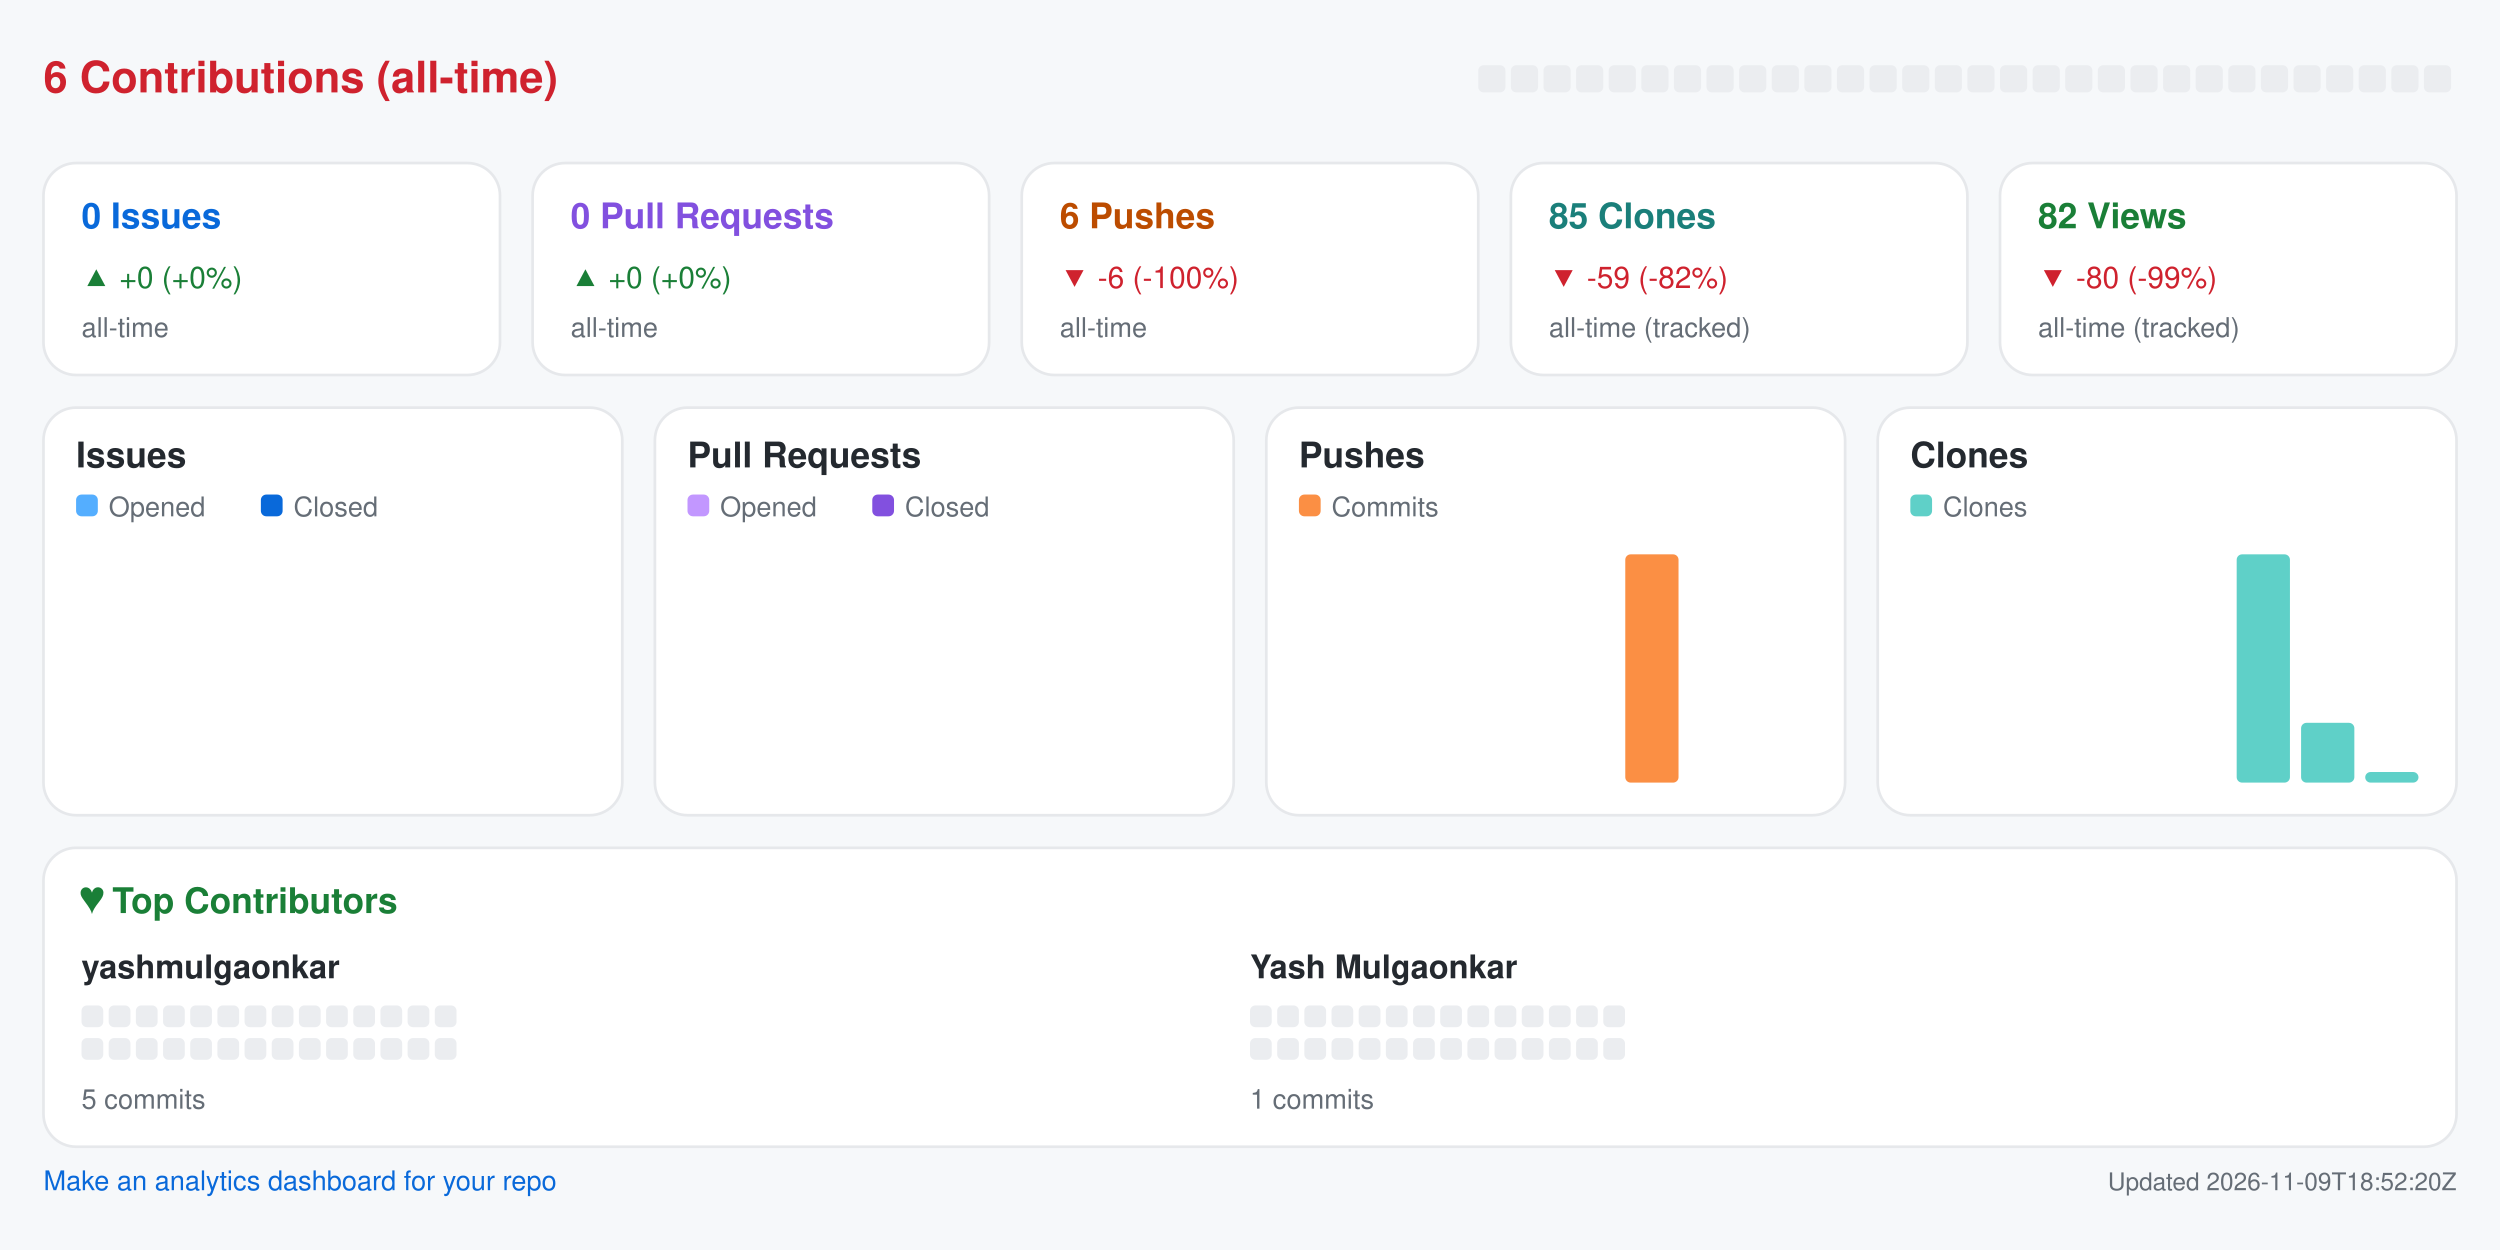
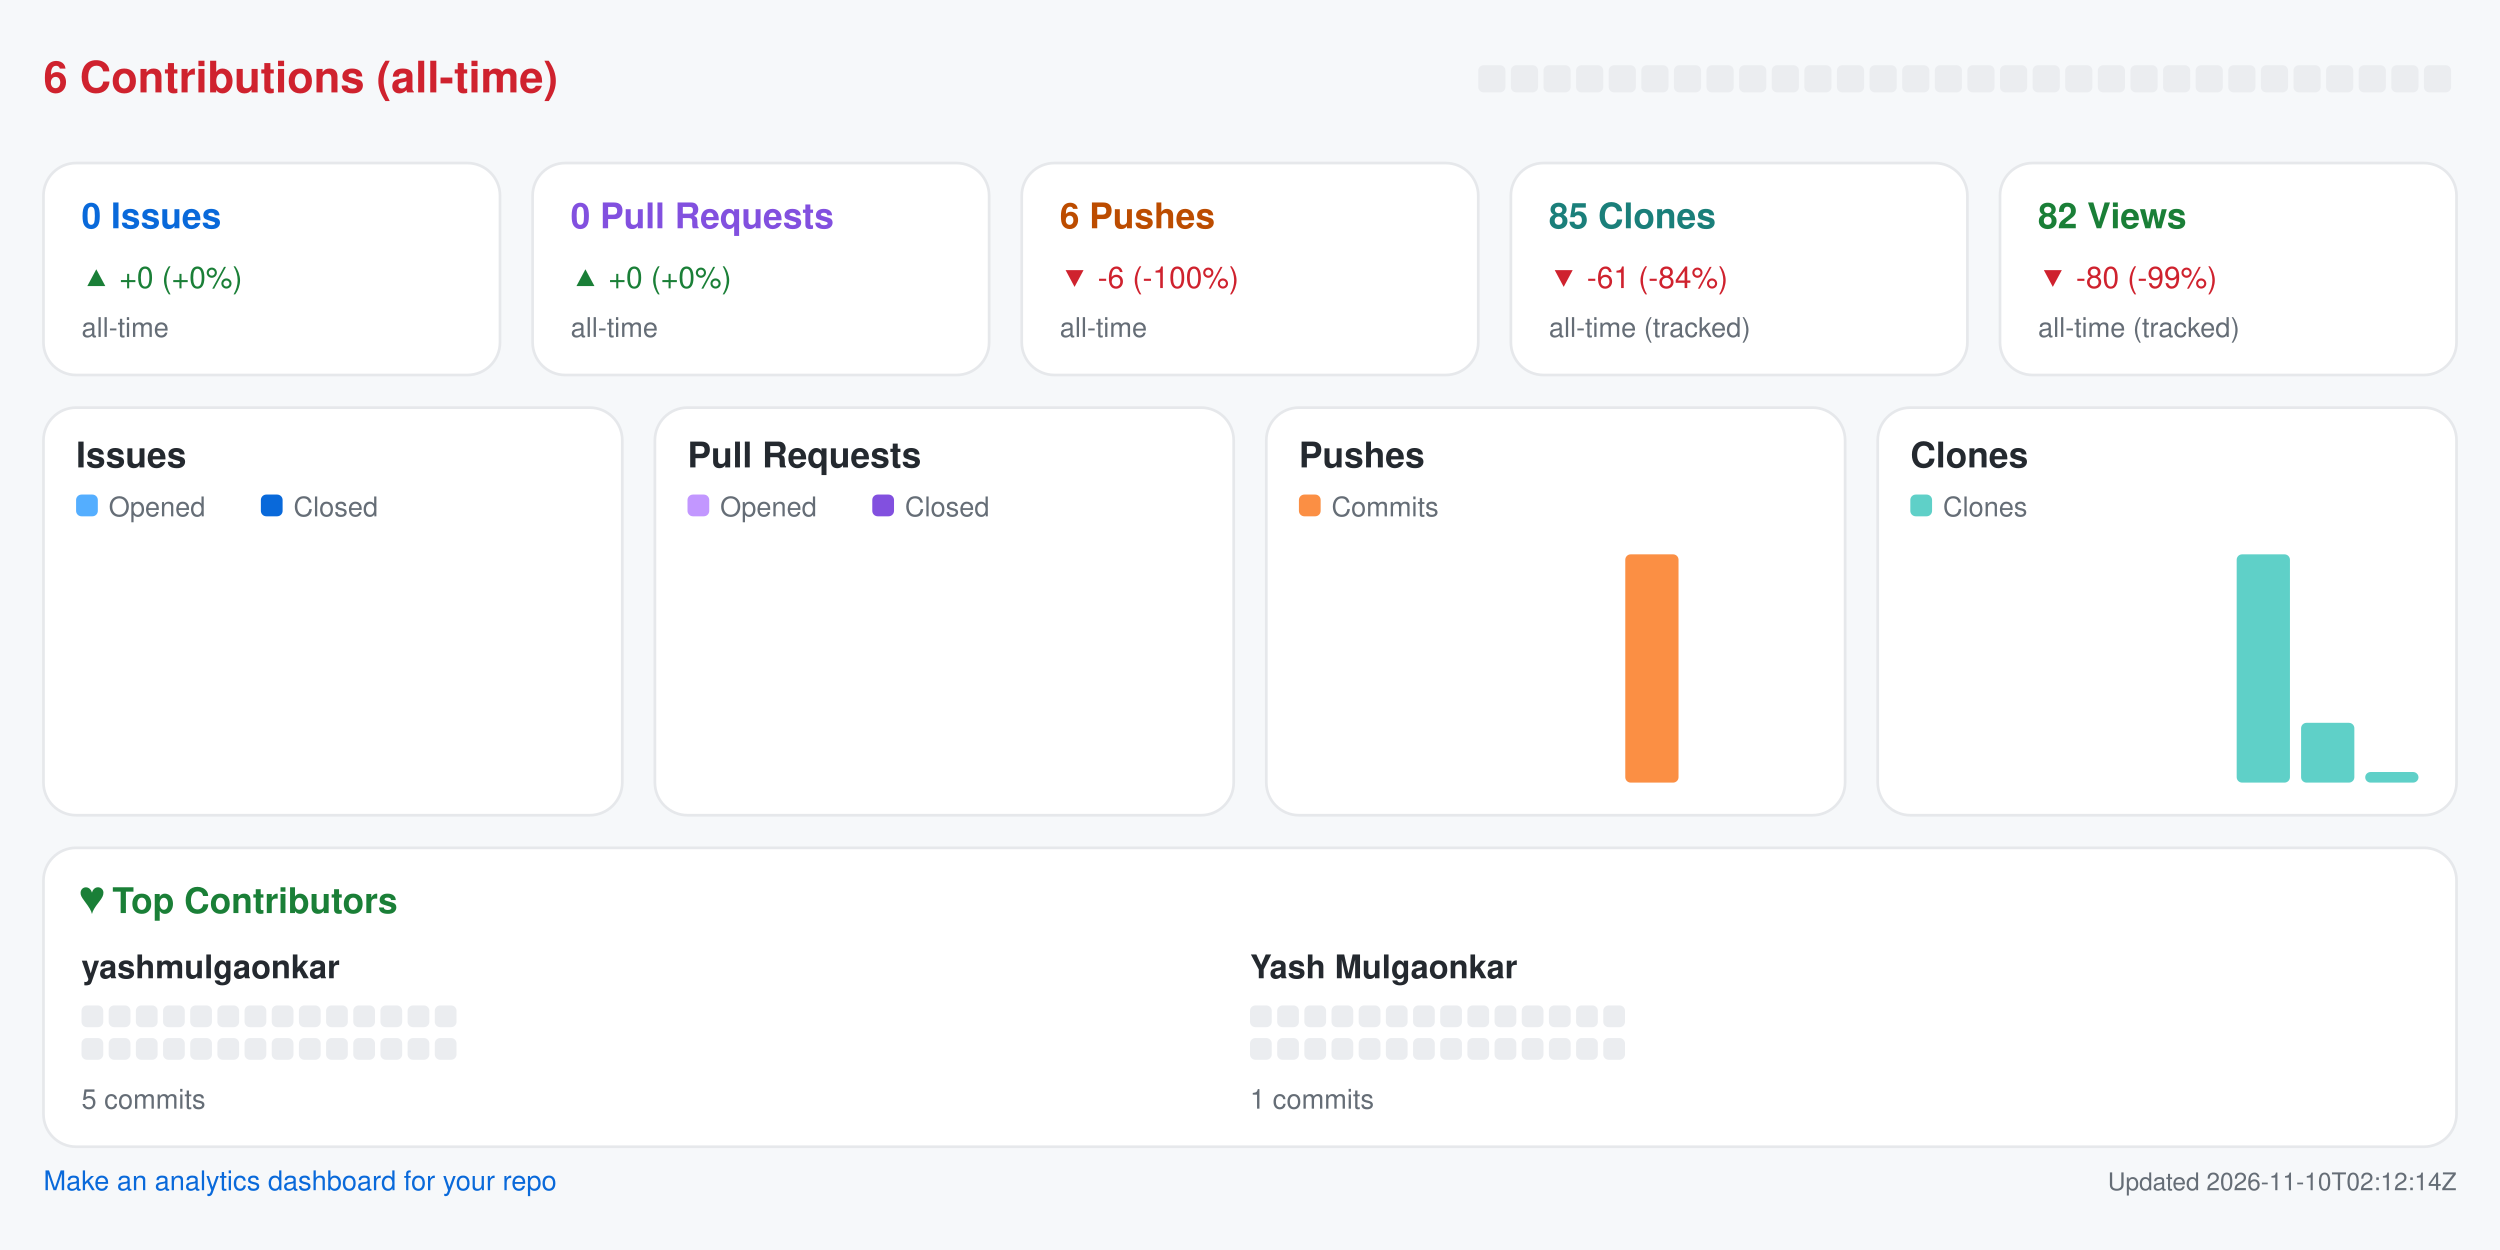
<svg xmlns="http://www.w3.org/2000/svg" width="920" height="460" viewBox="0 0 920 460" role="img" aria-label="Repository analytics for yashmulgaonkar/pi-tools">
  <rect x="0.0" y="0.0" width="920.0" height="460.0" rx="0" fill="#f6f8fa" />
  <text x="16.0" y="34.0" fill="#cf222e" font-size="16" font-family="-apple-system,BlinkMacSystemFont,Segoe UI,Helvetica,Arial,sans-serif" font-weight="600" text-anchor="start">6 Contributions (all-time)</text>
  <rect x="544.0" y="24.0" width="10.0" height="10.0" rx="2" fill="#ebedf0" />
  <rect x="556.0" y="24.0" width="10.0" height="10.0" rx="2" fill="#ebedf0" />
  <rect x="568.0" y="24.0" width="10.0" height="10.0" rx="2" fill="#ebedf0" />
  <rect x="580.0" y="24.0" width="10.0" height="10.0" rx="2" fill="#ebedf0" />
  <rect x="592.0" y="24.0" width="10.0" height="10.0" rx="2" fill="#ebedf0" />
  <rect x="604.0" y="24.0" width="10.0" height="10.0" rx="2" fill="#ebedf0" />
  <rect x="616.0" y="24.0" width="10.0" height="10.0" rx="2" fill="#ebedf0" />
  <rect x="628.0" y="24.0" width="10.0" height="10.0" rx="2" fill="#ebedf0" />
  <rect x="640.0" y="24.0" width="10.0" height="10.0" rx="2" fill="#ebedf0" />
  <rect x="652.0" y="24.0" width="10.0" height="10.0" rx="2" fill="#ebedf0" />
  <rect x="664.0" y="24.0" width="10.0" height="10.0" rx="2" fill="#ebedf0" />
  <rect x="676.0" y="24.0" width="10.0" height="10.0" rx="2" fill="#ebedf0" />
  <rect x="688.0" y="24.0" width="10.0" height="10.0" rx="2" fill="#ebedf0" />
  <rect x="700.0" y="24.0" width="10.0" height="10.0" rx="2" fill="#ebedf0" />
  <rect x="712.0" y="24.0" width="10.0" height="10.0" rx="2" fill="#ebedf0" />
  <rect x="724.0" y="24.0" width="10.0" height="10.0" rx="2" fill="#ebedf0" />
  <rect x="736.0" y="24.0" width="10.0" height="10.0" rx="2" fill="#ebedf0" />
  <rect x="748.0" y="24.0" width="10.0" height="10.0" rx="2" fill="#ebedf0" />
  <rect x="760.0" y="24.0" width="10.0" height="10.0" rx="2" fill="#ebedf0" />
  <rect x="772.0" y="24.0" width="10.0" height="10.0" rx="2" fill="#ebedf0" />
  <rect x="784.0" y="24.0" width="10.0" height="10.0" rx="2" fill="#ebedf0" />
  <rect x="796.0" y="24.0" width="10.0" height="10.0" rx="2" fill="#ebedf0" />
  <rect x="808.0" y="24.0" width="10.0" height="10.0" rx="2" fill="#ebedf0" />
  <rect x="820.0" y="24.0" width="10.0" height="10.0" rx="2" fill="#ebedf0" />
  <rect x="832.0" y="24.0" width="10.0" height="10.0" rx="2" fill="#ebedf0" />
  <rect x="844.0" y="24.0" width="10.0" height="10.0" rx="2" fill="#ebedf0" />
  <rect x="856.0" y="24.0" width="10.0" height="10.0" rx="2" fill="#ebedf0" />
  <rect x="868.0" y="24.0" width="10.0" height="10.0" rx="2" fill="#ebedf0" />
  <rect x="880.0" y="24.0" width="10.0" height="10.0" rx="2" fill="#ebedf0" />
  <rect x="892.0" y="24.0" width="10.0" height="10.0" rx="2" fill="#ebedf0" />
  <rect x="16.0" y="60.0" width="168.0" height="78.0" rx="12" fill="#ffffff" stroke="#e6e8eb" />
  <text x="30.0" y="84.0" fill="#0969da" font-size="13" font-family="-apple-system,BlinkMacSystemFont,Segoe UI,Helvetica,Arial,sans-serif" font-weight="600" text-anchor="start">0 Issues</text>
  <text x="30.0" y="106.0" fill="#1a7f37" font-size="11" font-family="-apple-system,BlinkMacSystemFont,Segoe UI,Helvetica,Arial,sans-serif" font-weight="400" text-anchor="start">▲ +0 (+0%)</text>
  <text x="30.0" y="124.0" fill="#656d76" font-size="10" font-family="-apple-system,BlinkMacSystemFont,Segoe UI,Helvetica,Arial,sans-serif" font-weight="400" text-anchor="start">all-time</text>
  <rect x="196.0" y="60.0" width="168.0" height="78.0" rx="12" fill="#ffffff" stroke="#e6e8eb" />
  <text x="210.0" y="84.0" fill="#8250df" font-size="13" font-family="-apple-system,BlinkMacSystemFont,Segoe UI,Helvetica,Arial,sans-serif" font-weight="600" text-anchor="start">0 Pull Requests</text>
  <text x="210.0" y="106.0" fill="#1a7f37" font-size="11" font-family="-apple-system,BlinkMacSystemFont,Segoe UI,Helvetica,Arial,sans-serif" font-weight="400" text-anchor="start">▲ +0 (+0%)</text>
  <text x="210.0" y="124.0" fill="#656d76" font-size="10" font-family="-apple-system,BlinkMacSystemFont,Segoe UI,Helvetica,Arial,sans-serif" font-weight="400" text-anchor="start">all-time</text>
  <rect x="376.0" y="60.0" width="168.0" height="78.0" rx="12" fill="#ffffff" stroke="#e6e8eb" />
  <text x="390.0" y="84.0" fill="#bc4c00" font-size="13" font-family="-apple-system,BlinkMacSystemFont,Segoe UI,Helvetica,Arial,sans-serif" font-weight="600" text-anchor="start">6 Pushes</text>
  <text x="390.0" y="106.0" fill="#cf222e" font-size="11" font-family="-apple-system,BlinkMacSystemFont,Segoe UI,Helvetica,Arial,sans-serif" font-weight="400" text-anchor="start">▼ -6 (-100%)</text>
  <text x="390.0" y="124.0" fill="#656d76" font-size="10" font-family="-apple-system,BlinkMacSystemFont,Segoe UI,Helvetica,Arial,sans-serif" font-weight="400" text-anchor="start">all-time</text>
  <rect x="556.0" y="60.0" width="168.0" height="78.0" rx="12" fill="#ffffff" stroke="#e6e8eb" />
  <text x="570.0" y="84.0" fill="#1a7f7a" font-size="13" font-family="-apple-system,BlinkMacSystemFont,Segoe UI,Helvetica,Arial,sans-serif" font-weight="600" text-anchor="start">85 Clones</text>
-   <text x="570.0" y="106.0" fill="#cf222e" font-size="11" font-family="-apple-system,BlinkMacSystemFont,Segoe UI,Helvetica,Arial,sans-serif" font-weight="400" text-anchor="start">▼ -59 (-82%)</text>
+   <text x="570.0" y="106.0" fill="#cf222e" font-size="11" font-family="-apple-system,BlinkMacSystemFont,Segoe UI,Helvetica,Arial,sans-serif" font-weight="400" text-anchor="start">▼ -61 (-84%)</text>
  <text x="570.0" y="124.0" fill="#656d76" font-size="10" font-family="-apple-system,BlinkMacSystemFont,Segoe UI,Helvetica,Arial,sans-serif" font-weight="400" text-anchor="start">all-time (tracked)</text>
  <rect x="736.0" y="60.0" width="168.0" height="78.0" rx="12" fill="#ffffff" stroke="#e6e8eb" />
  <text x="750.0" y="84.0" fill="#1a7f37" font-size="13" font-family="-apple-system,BlinkMacSystemFont,Segoe UI,Helvetica,Arial,sans-serif" font-weight="600" text-anchor="start">82 Views</text>
  <text x="750.0" y="106.0" fill="#cf222e" font-size="11" font-family="-apple-system,BlinkMacSystemFont,Segoe UI,Helvetica,Arial,sans-serif" font-weight="400" text-anchor="start">▼ -80 (-99%)</text>
  <text x="750.0" y="124.0" fill="#656d76" font-size="10" font-family="-apple-system,BlinkMacSystemFont,Segoe UI,Helvetica,Arial,sans-serif" font-weight="400" text-anchor="start">all-time (tracked)</text>
  <rect x="16.0" y="150.0" width="213.0" height="150.0" rx="12" fill="#ffffff" stroke="#e6e8eb" />
  <text x="28.0" y="172.0" fill="#24292f" font-size="13" font-family="-apple-system,BlinkMacSystemFont,Segoe UI,Helvetica,Arial,sans-serif" font-weight="600" text-anchor="start">Issues</text>
  <rect x="28.0" y="182.0" width="8.0" height="8.0" rx="2" fill="#54aeff" />
  <text x="40.0" y="190.0" fill="#656d76" font-size="10" font-family="-apple-system,BlinkMacSystemFont,Segoe UI,Helvetica,Arial,sans-serif" font-weight="400" text-anchor="start">Opened</text>
  <rect x="96.0" y="182.0" width="8.0" height="8.0" rx="2" fill="#0969da" />
  <text x="108.0" y="190.0" fill="#656d76" font-size="10" font-family="-apple-system,BlinkMacSystemFont,Segoe UI,Helvetica,Arial,sans-serif" font-weight="400" text-anchor="start">Closed</text>
  <rect x="30.0" y="288.0" width="8.8" height="0.0" rx="2" fill="#54aeff" />
  <rect x="39.8" y="288.0" width="8.8" height="0.0" rx="2" fill="#0969da" />
  <rect x="53.6" y="288.0" width="8.8" height="0.0" rx="2" fill="#54aeff" />
  <rect x="63.4" y="288.0" width="8.8" height="0.0" rx="2" fill="#0969da" />
  <rect x="77.2" y="288.0" width="8.8" height="0.0" rx="2" fill="#54aeff" />
  <rect x="87.1" y="288.0" width="8.8" height="0.0" rx="2" fill="#0969da" />
  <rect x="100.9" y="288.0" width="8.8" height="0.0" rx="2" fill="#54aeff" />
  <rect x="110.7" y="288.0" width="8.8" height="0.0" rx="2" fill="#0969da" />
  <rect x="124.5" y="288.0" width="8.8" height="0.0" rx="2" fill="#54aeff" />
  <rect x="134.3" y="288.0" width="8.8" height="0.0" rx="2" fill="#0969da" />
  <rect x="148.1" y="288.0" width="8.8" height="0.0" rx="2" fill="#54aeff" />
  <rect x="157.9" y="288.0" width="8.8" height="0.0" rx="2" fill="#0969da" />
  <rect x="171.8" y="288.0" width="8.8" height="0.0" rx="2" fill="#54aeff" />
  <rect x="181.6" y="288.0" width="8.8" height="0.0" rx="2" fill="#0969da" />
  <rect x="195.4" y="288.0" width="8.8" height="0.0" rx="2" fill="#54aeff" />
  <rect x="205.2" y="288.0" width="8.8" height="0.0" rx="2" fill="#0969da" />
  <rect x="241.0" y="150.0" width="213.0" height="150.0" rx="12" fill="#ffffff" stroke="#e6e8eb" />
  <text x="253.0" y="172.0" fill="#24292f" font-size="13" font-family="-apple-system,BlinkMacSystemFont,Segoe UI,Helvetica,Arial,sans-serif" font-weight="600" text-anchor="start">Pull Requests</text>
  <rect x="253.0" y="182.0" width="8.0" height="8.0" rx="2" fill="#c297ff" />
  <text x="265.0" y="190.0" fill="#656d76" font-size="10" font-family="-apple-system,BlinkMacSystemFont,Segoe UI,Helvetica,Arial,sans-serif" font-weight="400" text-anchor="start">Opened</text>
  <rect x="321.0" y="182.0" width="8.0" height="8.0" rx="2" fill="#8250df" />
  <text x="333.0" y="190.0" fill="#656d76" font-size="10" font-family="-apple-system,BlinkMacSystemFont,Segoe UI,Helvetica,Arial,sans-serif" font-weight="400" text-anchor="start">Closed</text>
  <rect x="255.0" y="288.0" width="8.8" height="0.0" rx="2" fill="#c297ff" />
  <rect x="264.8" y="288.0" width="8.8" height="0.0" rx="2" fill="#8250df" />
  <rect x="278.6" y="288.0" width="8.8" height="0.0" rx="2" fill="#c297ff" />
  <rect x="288.4" y="288.0" width="8.8" height="0.0" rx="2" fill="#8250df" />
  <rect x="302.2" y="288.0" width="8.8" height="0.0" rx="2" fill="#c297ff" />
  <rect x="312.1" y="288.0" width="8.8" height="0.0" rx="2" fill="#8250df" />
  <rect x="325.9" y="288.0" width="8.8" height="0.0" rx="2" fill="#c297ff" />
  <rect x="335.7" y="288.0" width="8.8" height="0.0" rx="2" fill="#8250df" />
  <rect x="349.5" y="288.0" width="8.8" height="0.0" rx="2" fill="#c297ff" />
  <rect x="359.3" y="288.0" width="8.8" height="0.0" rx="2" fill="#8250df" />
  <rect x="373.1" y="288.0" width="8.8" height="0.0" rx="2" fill="#c297ff" />
  <rect x="382.9" y="288.0" width="8.8" height="0.0" rx="2" fill="#8250df" />
  <rect x="396.8" y="288.0" width="8.8" height="0.0" rx="2" fill="#c297ff" />
  <rect x="406.6" y="288.0" width="8.8" height="0.0" rx="2" fill="#8250df" />
  <rect x="420.4" y="288.0" width="8.8" height="0.0" rx="2" fill="#c297ff" />
  <rect x="430.2" y="288.0" width="8.8" height="0.0" rx="2" fill="#8250df" />
  <rect x="466.0" y="150.0" width="213.0" height="150.0" rx="12" fill="#ffffff" stroke="#e6e8eb" />
  <text x="478.0" y="172.0" fill="#24292f" font-size="13" font-family="-apple-system,BlinkMacSystemFont,Segoe UI,Helvetica,Arial,sans-serif" font-weight="600" text-anchor="start">Pushes</text>
  <rect x="478.0" y="182.0" width="8.0" height="8.0" rx="2" fill="#fb8f44" />
  <text x="490.0" y="190.0" fill="#656d76" font-size="10" font-family="-apple-system,BlinkMacSystemFont,Segoe UI,Helvetica,Arial,sans-serif" font-weight="400" text-anchor="start">Commits</text>
  <rect x="480.0" y="288.0" width="19.6" height="0.0" rx="2" fill="#fb8f44" />
  <rect x="503.6" y="288.0" width="19.6" height="0.0" rx="2" fill="#fb8f44" />
  <rect x="527.2" y="288.0" width="19.6" height="0.0" rx="2" fill="#fb8f44" />
  <rect x="550.9" y="288.0" width="19.6" height="0.0" rx="2" fill="#fb8f44" />
  <rect x="574.5" y="288.0" width="19.6" height="0.0" rx="2" fill="#fb8f44" />
  <rect x="598.1" y="204.0" width="19.6" height="84.0" rx="2" fill="#fb8f44" />
  <rect x="621.8" y="288.0" width="19.6" height="0.0" rx="2" fill="#fb8f44" />
  <rect x="645.4" y="288.0" width="19.6" height="0.0" rx="2" fill="#fb8f44" />
  <rect x="691.0" y="150.0" width="213.0" height="150.0" rx="12" fill="#ffffff" stroke="#e6e8eb" />
  <text x="703.0" y="172.0" fill="#24292f" font-size="13" font-family="-apple-system,BlinkMacSystemFont,Segoe UI,Helvetica,Arial,sans-serif" font-weight="600" text-anchor="start">Clones</text>
  <rect x="703.0" y="182.0" width="8.0" height="8.0" rx="2" fill="#5fd0c8" />
  <text x="715.0" y="190.0" fill="#656d76" font-size="10" font-family="-apple-system,BlinkMacSystemFont,Segoe UI,Helvetica,Arial,sans-serif" font-weight="400" text-anchor="start">Clones</text>
  <rect x="705.0" y="288.0" width="19.6" height="0.0" rx="2" fill="#5fd0c8" />
  <rect x="728.6" y="288.0" width="19.6" height="0.0" rx="2" fill="#5fd0c8" />
  <rect x="752.2" y="288.0" width="19.6" height="0.0" rx="2" fill="#5fd0c8" />
  <rect x="775.9" y="288.0" width="19.6" height="0.0" rx="2" fill="#5fd0c8" />
  <rect x="799.5" y="288.0" width="19.6" height="0.0" rx="2" fill="#5fd0c8" />
  <rect x="823.1" y="204.0" width="19.6" height="84.0" rx="2" fill="#5fd0c8" />
  <rect x="846.8" y="266.0" width="19.6" height="22.0" rx="2" fill="#5fd0c8" />
  <rect x="870.4" y="284.1" width="19.6" height="3.9" rx="2" fill="#5fd0c8" />
  <rect x="16.0" y="312.0" width="888.0" height="110.0" rx="12" fill="#ffffff" stroke="#e6e8eb" />
  <text x="30.0" y="336.0" fill="#1a7f37" font-size="13" font-family="-apple-system,BlinkMacSystemFont,Segoe UI,Helvetica,Arial,sans-serif" font-weight="600" text-anchor="start">♥  Top Contributors</text>
  <text x="30.0" y="360.0" fill="#24292f" font-size="12" font-family="-apple-system,BlinkMacSystemFont,Segoe UI,Helvetica,Arial,sans-serif" font-weight="600" text-anchor="start">yashmulgaonkar</text>
  <rect x="30.0" y="370.0" width="8.0" height="8.0" rx="2" fill="#ebedf0" />
  <rect x="40.0" y="370.0" width="8.0" height="8.0" rx="2" fill="#ebedf0" />
  <rect x="50.0" y="370.0" width="8.0" height="8.0" rx="2" fill="#ebedf0" />
  <rect x="60.0" y="370.0" width="8.0" height="8.0" rx="2" fill="#ebedf0" />
  <rect x="70.0" y="370.0" width="8.0" height="8.0" rx="2" fill="#ebedf0" />
  <rect x="80.0" y="370.0" width="8.0" height="8.0" rx="2" fill="#ebedf0" />
  <rect x="90.0" y="370.0" width="8.0" height="8.0" rx="2" fill="#ebedf0" />
  <rect x="100.0" y="370.0" width="8.0" height="8.0" rx="2" fill="#ebedf0" />
  <rect x="110.0" y="370.0" width="8.0" height="8.0" rx="2" fill="#ebedf0" />
  <rect x="120.0" y="370.0" width="8.0" height="8.0" rx="2" fill="#ebedf0" />
  <rect x="130.0" y="370.0" width="8.0" height="8.0" rx="2" fill="#ebedf0" />
  <rect x="140.0" y="370.0" width="8.0" height="8.0" rx="2" fill="#ebedf0" />
  <rect x="150.0" y="370.0" width="8.0" height="8.0" rx="2" fill="#ebedf0" />
  <rect x="160.0" y="370.0" width="8.0" height="8.0" rx="2" fill="#ebedf0" />
  <rect x="30.0" y="382.0" width="8.0" height="8.0" rx="2" fill="#ebedf0" />
  <rect x="40.0" y="382.0" width="8.0" height="8.0" rx="2" fill="#ebedf0" />
  <rect x="50.0" y="382.0" width="8.0" height="8.0" rx="2" fill="#ebedf0" />
  <rect x="60.0" y="382.0" width="8.0" height="8.0" rx="2" fill="#ebedf0" />
  <rect x="70.0" y="382.0" width="8.0" height="8.0" rx="2" fill="#ebedf0" />
  <rect x="80.0" y="382.0" width="8.0" height="8.0" rx="2" fill="#ebedf0" />
  <rect x="90.0" y="382.0" width="8.0" height="8.0" rx="2" fill="#ebedf0" />
  <rect x="100.0" y="382.0" width="8.0" height="8.0" rx="2" fill="#ebedf0" />
  <rect x="110.0" y="382.0" width="8.0" height="8.0" rx="2" fill="#ebedf0" />
  <rect x="120.0" y="382.0" width="8.0" height="8.0" rx="2" fill="#ebedf0" />
  <rect x="130.0" y="382.0" width="8.0" height="8.0" rx="2" fill="#ebedf0" />
  <rect x="140.0" y="382.0" width="8.0" height="8.0" rx="2" fill="#ebedf0" />
  <rect x="150.0" y="382.0" width="8.0" height="8.0" rx="2" fill="#ebedf0" />
  <rect x="160.0" y="382.0" width="8.0" height="8.0" rx="2" fill="#ebedf0" />
  <text x="30.0" y="408.0" fill="#656d76" font-size="10" font-family="-apple-system,BlinkMacSystemFont,Segoe UI,Helvetica,Arial,sans-serif" font-weight="400" text-anchor="start">5 commits</text>
  <text x="460.0" y="360.0" fill="#24292f" font-size="12" font-family="-apple-system,BlinkMacSystemFont,Segoe UI,Helvetica,Arial,sans-serif" font-weight="600" text-anchor="start">Yash Mulgaonkar</text>
  <rect x="460.0" y="370.0" width="8.0" height="8.0" rx="2" fill="#ebedf0" />
  <rect x="470.0" y="370.0" width="8.0" height="8.0" rx="2" fill="#ebedf0" />
  <rect x="480.0" y="370.0" width="8.0" height="8.0" rx="2" fill="#ebedf0" />
  <rect x="490.0" y="370.0" width="8.0" height="8.0" rx="2" fill="#ebedf0" />
  <rect x="500.0" y="370.0" width="8.0" height="8.0" rx="2" fill="#ebedf0" />
  <rect x="510.0" y="370.0" width="8.0" height="8.0" rx="2" fill="#ebedf0" />
  <rect x="520.0" y="370.0" width="8.0" height="8.0" rx="2" fill="#ebedf0" />
  <rect x="530.0" y="370.0" width="8.0" height="8.0" rx="2" fill="#ebedf0" />
  <rect x="540.0" y="370.0" width="8.0" height="8.0" rx="2" fill="#ebedf0" />
  <rect x="550.0" y="370.0" width="8.0" height="8.0" rx="2" fill="#ebedf0" />
  <rect x="560.0" y="370.0" width="8.0" height="8.0" rx="2" fill="#ebedf0" />
  <rect x="570.0" y="370.0" width="8.0" height="8.0" rx="2" fill="#ebedf0" />
  <rect x="580.0" y="370.0" width="8.0" height="8.0" rx="2" fill="#ebedf0" />
  <rect x="590.0" y="370.0" width="8.0" height="8.0" rx="2" fill="#ebedf0" />
  <rect x="460.0" y="382.0" width="8.0" height="8.0" rx="2" fill="#ebedf0" />
  <rect x="470.0" y="382.0" width="8.0" height="8.0" rx="2" fill="#ebedf0" />
  <rect x="480.0" y="382.0" width="8.0" height="8.0" rx="2" fill="#ebedf0" />
  <rect x="490.0" y="382.0" width="8.0" height="8.0" rx="2" fill="#ebedf0" />
  <rect x="500.0" y="382.0" width="8.0" height="8.0" rx="2" fill="#ebedf0" />
  <rect x="510.0" y="382.0" width="8.0" height="8.0" rx="2" fill="#ebedf0" />
  <rect x="520.0" y="382.0" width="8.0" height="8.0" rx="2" fill="#ebedf0" />
  <rect x="530.0" y="382.0" width="8.0" height="8.0" rx="2" fill="#ebedf0" />
  <rect x="540.0" y="382.0" width="8.0" height="8.0" rx="2" fill="#ebedf0" />
  <rect x="550.0" y="382.0" width="8.0" height="8.0" rx="2" fill="#ebedf0" />
  <rect x="560.0" y="382.0" width="8.0" height="8.0" rx="2" fill="#ebedf0" />
  <rect x="570.0" y="382.0" width="8.0" height="8.0" rx="2" fill="#ebedf0" />
  <rect x="580.0" y="382.0" width="8.0" height="8.0" rx="2" fill="#ebedf0" />
  <rect x="590.0" y="382.0" width="8.0" height="8.0" rx="2" fill="#ebedf0" />
  <text x="460.0" y="408.0" fill="#656d76" font-size="10" font-family="-apple-system,BlinkMacSystemFont,Segoe UI,Helvetica,Arial,sans-serif" font-weight="400" text-anchor="start">1 commits</text>
  <a href="https://github.com/yashmulgaonkar/repo-analytics" target="_blank" rel="noopener noreferrer">
    <text x="16.0" y="438.0" fill="#0969da" font-size="10" font-family="-apple-system,BlinkMacSystemFont,Segoe UI,Helvetica,Arial,sans-serif" font-weight="400" text-anchor="start">Make an analytics dashboard for your repo</text>
  </a>
-   <text x="904.0" y="438.0" fill="#656d76" font-size="9" font-family="-apple-system,BlinkMacSystemFont,Segoe UI,Helvetica,Arial,sans-serif" font-weight="400" text-anchor="end">Updated 2026-11-09T18:52:20Z</text>
+   <text x="904.0" y="438.0" fill="#656d76" font-size="9" font-family="-apple-system,BlinkMacSystemFont,Segoe UI,Helvetica,Arial,sans-serif" font-weight="400" text-anchor="end">Updated 2026-11-10T02:12:14Z</text>
</svg>
